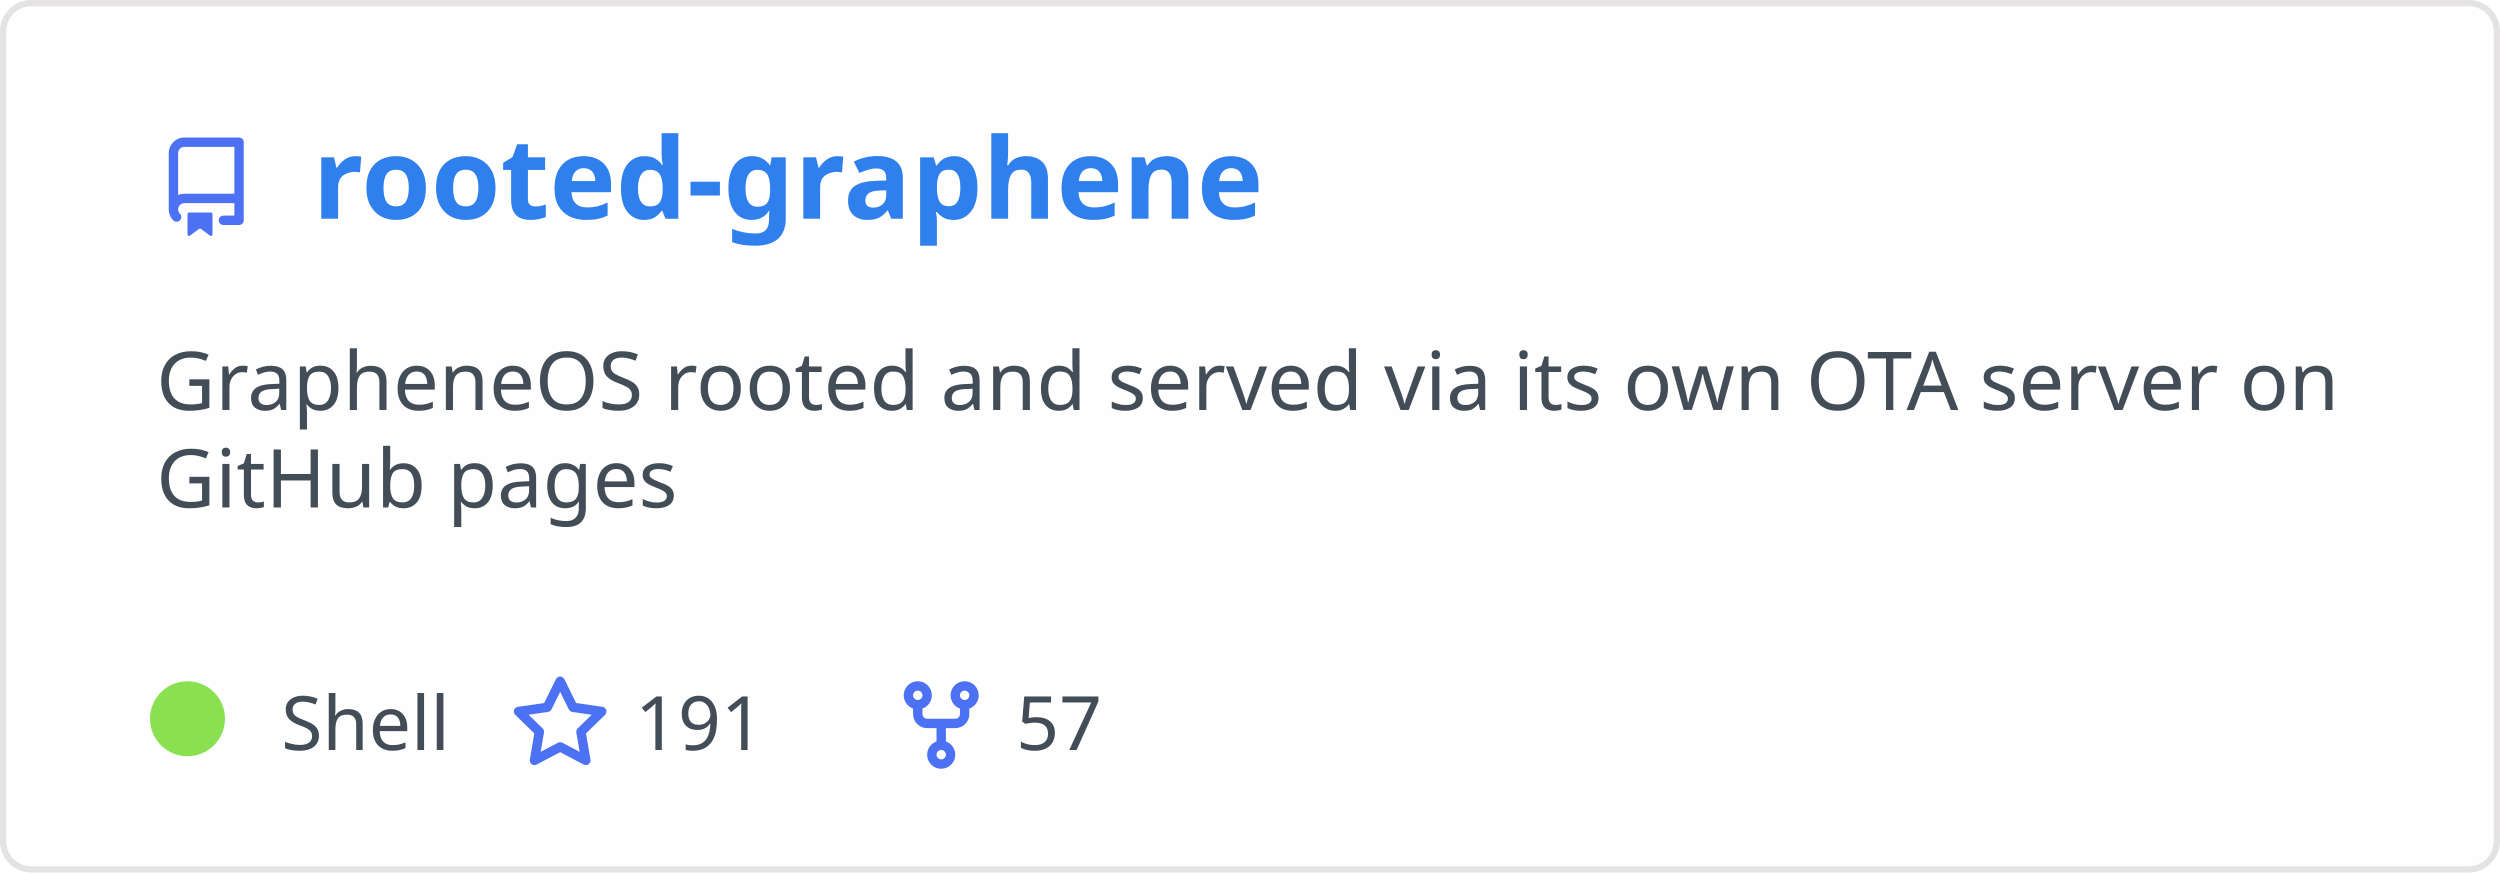
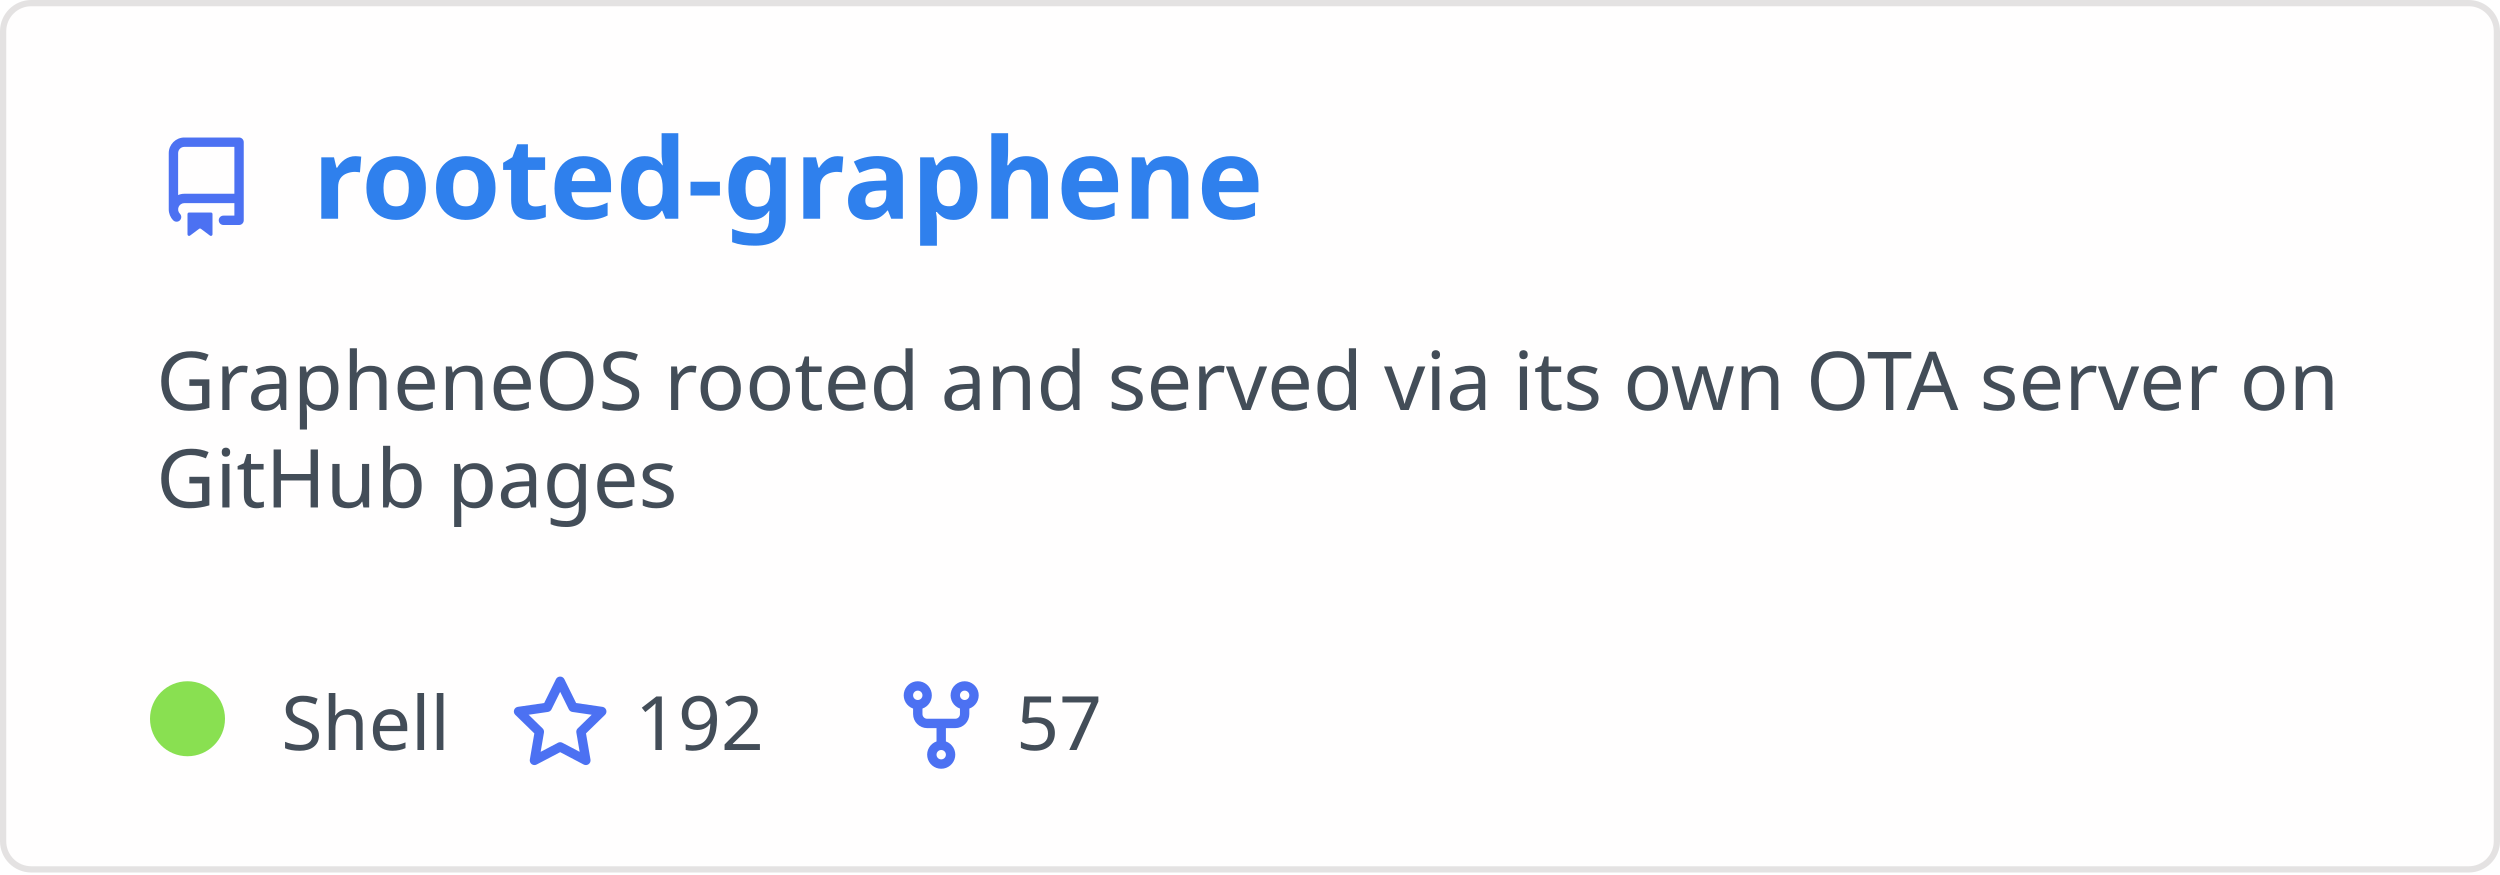
<svg xmlns="http://www.w3.org/2000/svg" width="400" height="140" viewBox="0 0 400 140" fill="none" role="img" aria-labelledby="descId">
  <style>
          .header {
            font: 600 18px 'Segoe UI', Ubuntu, Sans-Serif;
            fill: #2f80ed;
            animation: fadeInAnimation 0.8s ease-in-out forwards;
          }
          @supports(-moz-appearance: auto) {
            /* Selector detects Firefox */
            .header { font-size: 15.5px; }
          }
          
    .description { font: 400 13px 'Segoe UI', Ubuntu, Sans-Serif; fill: #434d58 }
    .gray { font: 400 12px 'Segoe UI', Ubuntu, Sans-Serif; fill: #434d58 }
    .icon { fill: #4c71f2 }
    .badge { font: 600 11px 'Segoe UI', Ubuntu, Sans-Serif; }
    .badge rect { opacity: 0.2 }
  

          
      /* Animations */
      @keyframes scaleInAnimation {
        from {
          transform: translate(-5px, 5px) scale(0);
        }
        to {
          transform: translate(-5px, 5px) scale(1);
        }
      }
      @keyframes fadeInAnimation {
        from {
          opacity: 0;
        }
        to {
          opacity: 1;
        }
      }
    
          * { animation-duration: 0s !important; animation-delay: 0s !important; }
        </style>
  <rect data-testid="card-bg" x="0.5" y="0.5" rx="4.5" height="99%" stroke="#e4e2e2" width="399" fill="#fffefe" stroke-opacity="1" />
  <g data-testid="card-title" transform="translate(25, 35)">
    <g transform="translate(0, 0)">
      <svg class="icon" x="0" y="-13" viewBox="0 0 16 16" version="1.1" width="16" height="16">
        <path fill-rule="evenodd" d="M2 2.5A2.5 2.5 0 014.5 0h8.75a.75.75 0 01.75.75v12.5a.75.75 0 01-.75.75h-2.5a.75.75 0 110-1.5h1.75v-2h-8a1 1 0 00-.714 1.7.75.75 0 01-1.072 1.05A2.495 2.495 0 012 11.5v-9zm10.5-1V9h-8c-.356 0-.694.074-1 .208V2.5a1 1 0 011-1h8zM5 12.25v3.25a.25.25 0 00.4.2l1.45-1.087a.25.25 0 01.3 0L8.6 15.7a.25.25 0 00.4-.2v-3.25a.25.25 0 00-.25-.25h-3.5a.25.25 0 00-.25.25z" />
      </svg>
    </g>
    <g transform="translate(25, 0)">
      <text x="0" y="0" class="header" data-testid="header">rooted-graphene</text>
    </g>
  </g>
  <g data-testid="main-card-body" transform="translate(0, 55)">
    <text class="description" x="25" y="-5">
      <tspan dy="1.2em" x="25">GrapheneOS rooted and served via its own OTA server on</tspan>
      <tspan dy="1.2em" x="25">GitHub pages</tspan>
    </text>
    <g transform="translate(30, 65)">
      <g transform="translate(0, 0)">
        <g data-testid="primary-lang">
          <circle data-testid="lang-color" cx="0" cy="-5" r="6" fill="#89e051" />
          <text data-testid="lang-name" class="gray" x="15">Shell</text>
        </g>
      </g>
      <g transform="translate(51.625, 0)">
        <g transform="translate(0, 0)">
          <svg class="icon" y="-12" viewBox="0 0 16 16" version="1.1" width="16" height="16">
            <path fill-rule="evenodd" d="M8 .25a.75.75 0 01.673.418l1.882 3.815 4.21.612a.75.75 0 01.416 1.279l-3.046 2.97.719 4.192a.75.75 0 01-1.088.791L8 12.347l-3.766 1.98a.75.75 0 01-1.088-.79l.72-4.194L.818 6.374a.75.75 0 01.416-1.28l4.21-.611L7.327.668A.75.75 0 018 .25zm0 2.445L6.615 5.5a.75.75 0 01-.564.41l-3.097.45 2.24 2.184a.75.75 0 01.216.664l-.528 3.084 2.769-1.456a.75.75 0 01.698 0l2.77 1.456-.53-3.084a.75.75 0 01.216-.664l2.24-2.183-3.096-.45a.75.75 0 01-.564-.41L8 2.694v.001z" />
          </svg>
        </g>
        <g transform="translate(20, 0)">
-           <text data-testid="stargazers" class="gray">191</text>
+           <text data-testid="stargazers" class="gray">192</text>
        </g>
      </g>
      <g transform="translate(112.5938, 0)">
        <g transform="translate(0, 0)">
          <svg class="icon" y="-12" viewBox="0 0 16 16" version="1.1" width="16" height="16">
            <path fill-rule="evenodd" d="M5 3.25a.75.75 0 11-1.5 0 .75.75 0 011.5 0zm0 2.122a2.25 2.25 0 10-1.5 0v.878A2.25 2.25 0 005.75 8.5h1.5v2.128a2.251 2.251 0 101.5 0V8.5h1.5a2.25 2.25 0 002.25-2.25v-.878a2.25 2.25 0 10-1.5 0v.878a.75.75 0 01-.75.75h-4.5A.75.75 0 015 6.25v-.878zm3.75 7.378a.75.75 0 11-1.5 0 .75.75 0 011.5 0zm3-8.75a.75.75 0 100-1.5.75.75 0 000 1.5z" />
          </svg>
        </g>
        <g transform="translate(20, 0)">
          <text data-testid="forkcount" class="gray">57</text>
        </g>
      </g>
    </g>
  </g>
</svg>
